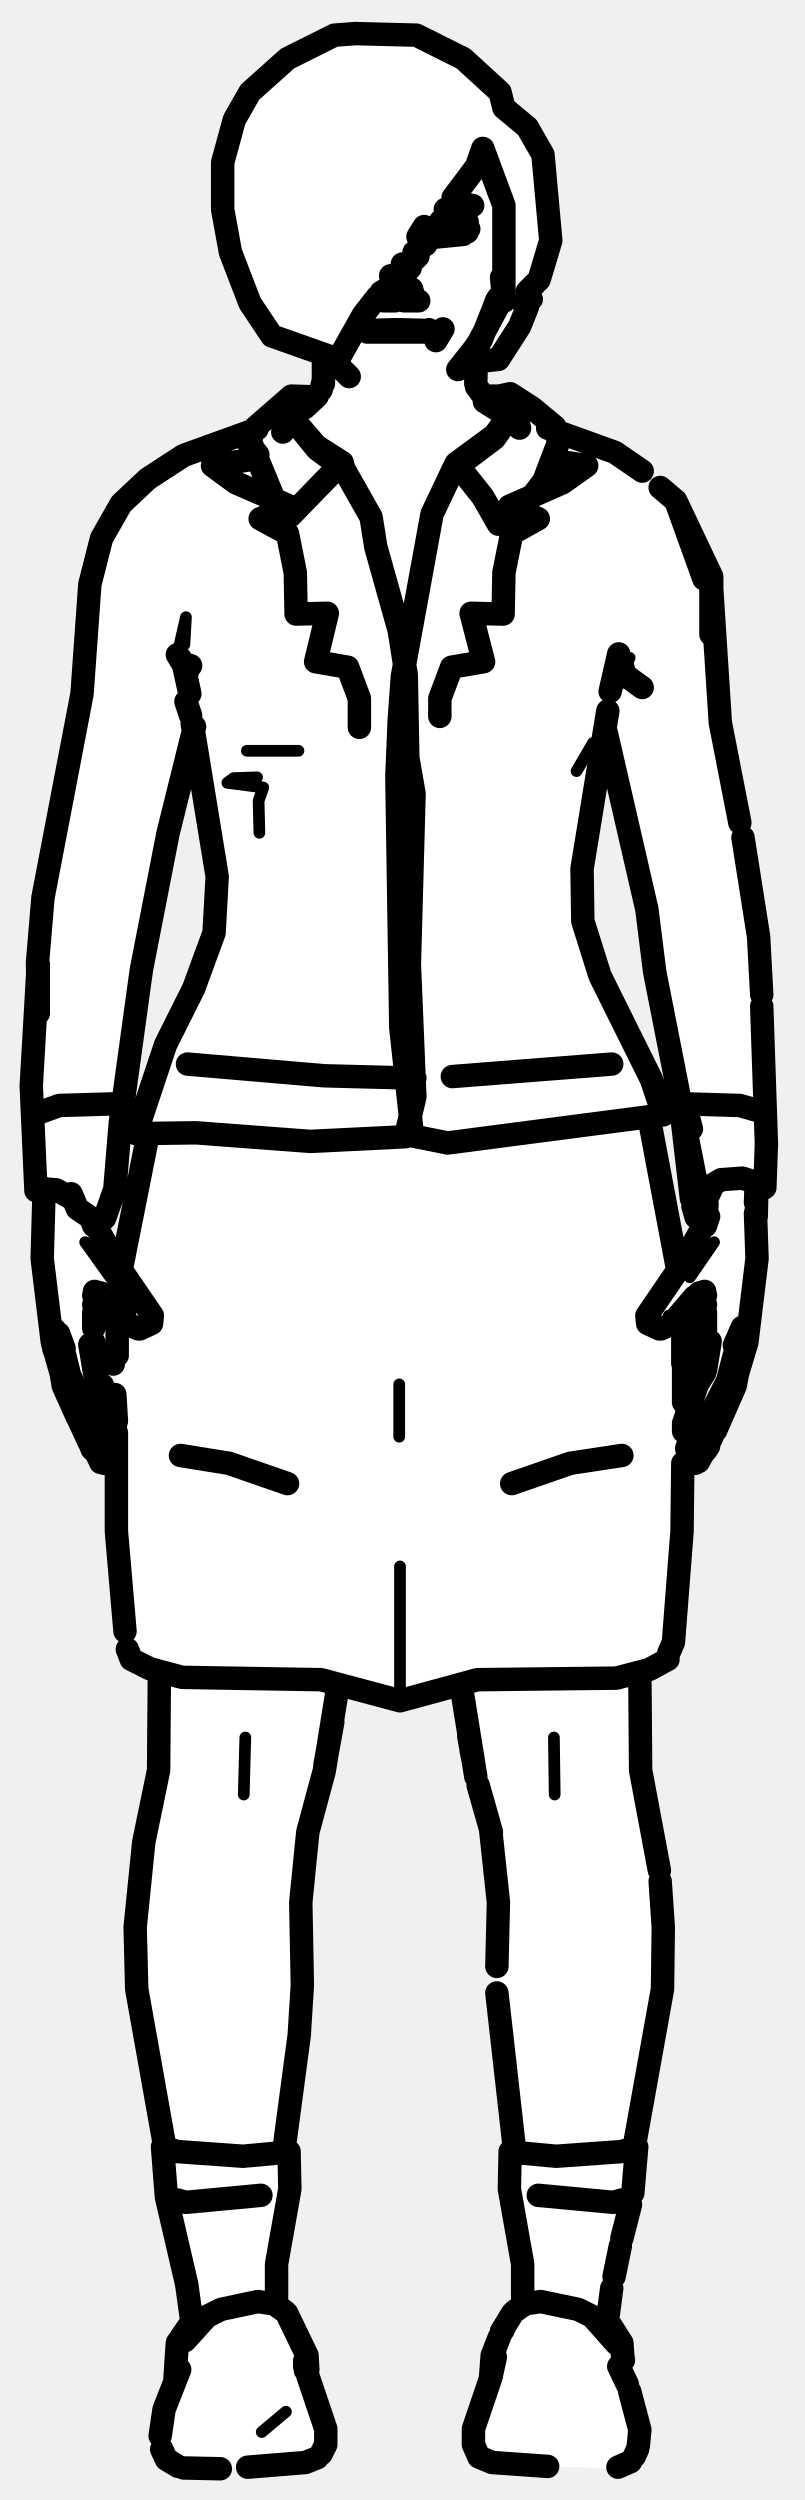
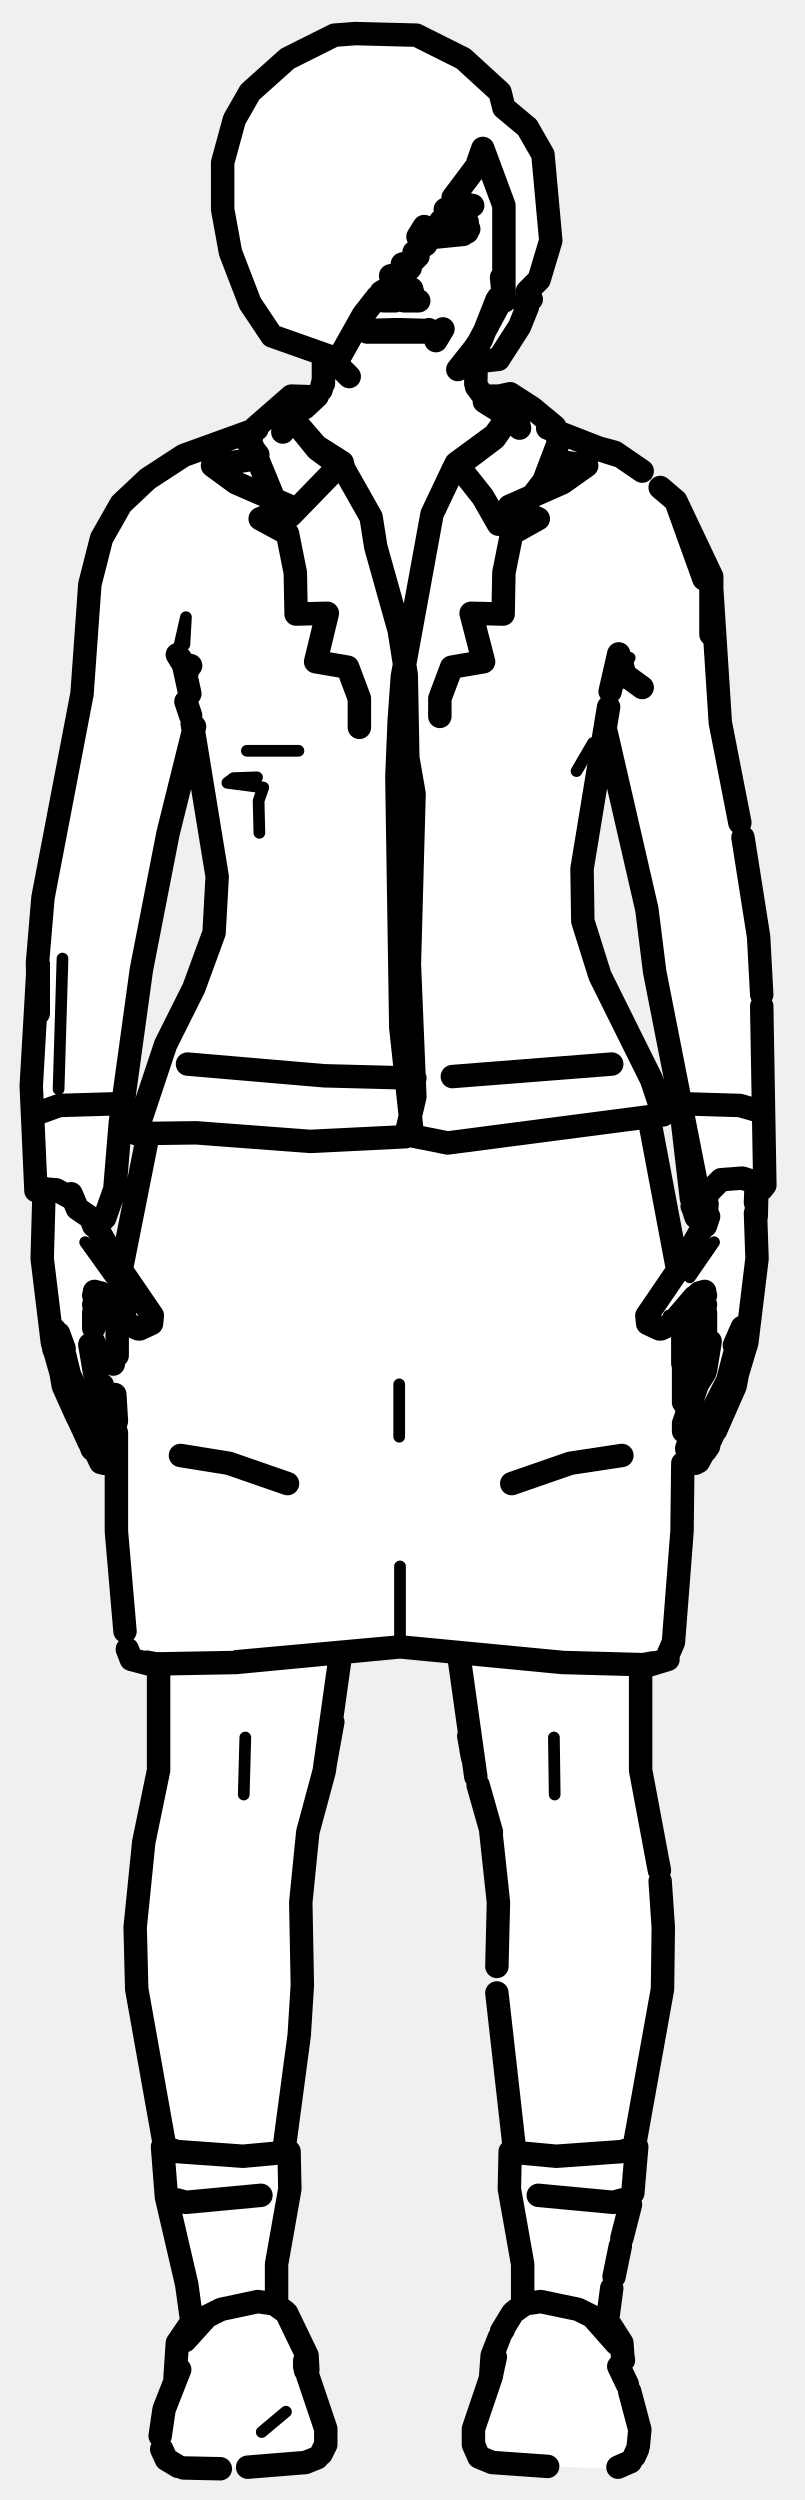
<svg xmlns="http://www.w3.org/2000/svg" viewBox="0 0 103 320" width="103" height="320" data-facing="front" data-backstage-id="makehuman/Biped/p28">
-   <path class="fill" d="M45.5 4.3L53.3 4.5L59.3 7.5L64 11.8L64.5 13.8L67.5 16.3L69.5 19.8L70.5 25.3L70 32.8L68.5 36.8L67.5 37.3L68 38.3L67 38.8L67.5 39.3L65.5 43.8L63.8 46L61.8 46L61 46.8L61 49.8L61.8 50.5L65.8 50.5L69.3 53L71.3 55.5L79.8 58.5L87 64.8L91 73.3L92 92.8L97 117.3L98 151.8L96.5 153.8L97 162.3L96 170.3L94 178.3L90 186.3L88.3 187L88.5 184.3L87.5 183.8L87.5 196.8L86.5 209.3L85.5 212.3L82 214.3L82 227.3L84.5 238.8L85 254.8L81.5 271.8L81 281.8L78 293.8L78 297.3L79.5 299.3L80 304.8L82 310.8L81 314.8L79.3 316L64.3 315.5L61.3 314.5L60.5 312.8L61 308.8L63 304.3L63.5 299.8L67 294.8L67 289.3L65 280.3L66 274.8L63.5 256.8L63.5 237.8L61 228.8L58.8 215.5L52.8 217.5L49.8 217.5L43.3 215.5L41.5 227.8L39.5 233.3L38.5 241.3L38.5 260.8L36.5 273.3L37 281.8L35.5 287.8L35.5 295.3L37 296.3L39.5 301.8L39.5 304.8L41.5 309.3L41.5 313.8L38.8 315.5L23.3 316L20.5 313.3L20.5 309.8L22.5 304.3L22.5 299.8L24.5 297.3L24 291.8L21 280.3L21 272.8L17.5 255.8L17.5 241.3L20.5 226.3L20.5 214.3L16.8 212.5L16 210.8L15 199.8L15 183.3L14 184.3L14.5 185.8L13.3 187.5L11.5 185.3L8.5 178.8L6 168.8L5.5 152.8L4.5 152.3L4 149.3L5 117.8L10.5 90.3L11.5 74.3L14 66.8L19.8 60.5L22.8 58.5L31.8 55.5L37.3 50.5L40.3 51L41.5 49.3L41.5 45.8L34.8 43L32 38.8L29 30.3L28.5 20.8L31 13.3L34.8 9L40.3 5.5L45.5 4.3ZM24.8 94L21.5 105.8L18 123.8L15 145.8L15 151.8L13.5 155.8L12 156.3L15.3 162.5L19 146.3L19 145.3L17.5 144.8L18 142.3L21 133.8L25.5 125.3L27.5 119.8L28 112.3L24.8 94ZM77.3 94L74.5 109.8L74.5 118.3L76.5 124.8L85 142.3L83 143.8L86.8 162.5L90.5 155.8L89.3 155.5L88.5 154.3L87.5 143.3L83.5 123.8L83 116.3L78 94.8L77.3 94ZM12.8 166L12 167.3L12 175.8L14.8 182L15 167.8L12.8 166ZM88.8 166L87.5 167.8L87.8 181.5L90.5 174.8L90.5 167.8L90 166.3L88.8 166Z" fill="#fff" fill-rule="evenodd" />
-   <path class="detail" d="M17 167.5L10.9 159M19.3 168.7L18.6 169.9L17.9 170.1L16.7 169.1L16.7 168.4M31.4 222.4L31.2 229.7M83 168.7L83.7 169.9L84.4 170.1L85.6 169.1L85.6 168.4M88.3 163.5L91.4 159M70.9 222.4L71 229.7M51.1 177.2L51.1 183.9M51.2 200.5L51.2 217.7M45.2 62.4L42.4 58.8L46.4 64.2M38.2 96.1L31.6 96.1M32.9 99.5L29.9 99.6L29.1 100.2L33.7 100.8L33.1 102.5L33.2 106.6M73.8 98.7L75.9 95.1L76.3 97.7M23.6 82.5L23.8 79L22.7 83.8M82.5 88.3L78.6 86.9M78.2 88.6L80.6 84.2M65.1 298.5L64 300.3L65.1 298.5M38.3 300.3L37.1 298.5L38.3 300.3M36.6 308.7L33.5 311.3L36.6 308.7" fill="none" stroke="#000" stroke-width="1.5" stroke-linecap="round" stroke-linejoin="round" />
-   <path class="outline" d="M49.9 37.5L48.8 37.4L49.5 37L50.3 37.8L49.7 37M52.8 37.4L51.7 38L50.6 37.9M49.5 37L49 37.3M50.3 37.8L49.6 37.3M50.7 42.2L47.2 42.3M55.1 42.5L47 42.5M42.6 46.2L42.6 46.1M41.4 45.6L41.4 49.1M39 52.2L40.6 50.7M41.1 49.9L41.4 48.6M32.9 58.7L27.2 59.6L30.2 61.8L37.1 64.8L33.3 66.4L36.8 68.3L37.8 73.3L37.9 78.6L41.9 78.5L40.4 84.7L44.5 85.4L46 89.4L46 93.1M38.8 52.3L37.6 52.9M33 58.2L31.5 56.3L31.9 55.7M11 180.4L8.9 176L7.8 171.5M13.8 184.1L13.2 183.8L11.3 180.8M14.1 183.9L14.7 183.2L14.8 182.2L13.4 178.9M11.5 172.1L12.1 175.7L13.5 179.1M13.1 177.4L13.1 177.3M13.2 183.8L13.6 184.1M5.6 153.9L5.4 161.1L6.7 171.8L8.6 178.5L11.4 184.6M12.9 186.9L12.7 186.4M13.3 187.3L14.1 186.7L14.4 185.4L13.9 184M11.8 184.9L12.9 187.2M7.5 173.9L8.1 177.4L9.9 181.4M12.6 157.5L15.2 162.1L19.5 168.4L19.4 169.4L17.9 170.1M12.7 165.5L12 165.8L12.8 165.5L12.1 165.3L13.7 166.4L16.4 169.5L17.7 170.1M11.3 184.2L11.8 185.5M7.4 173.8L6.9 172.7M12 171.8L12 173M11.5 172.2L11.5 172.2M12 170L12 168L12.6 165.6L12 167L12.9 165.5M7 170.2L7 170.7M5.1 142.4L7.6 141.5L14.3 141.3M5.5 153L5.4 152M7.5 170.7L8.2 172.6L7.5 170.7M44.7 48.2L42.8 46.3M42.6 46.1L42.9 46.3M6.7 171.8L6.8 172.2M11.8 156.1L12 156.9L11.7 156.1M11.8 156L12.2 156.8M36.8 189.9L29.3 187.3L23.1 186.3M43.2 216.2L41.5 226.7L39.4 234.5L38.5 243.5L38.7 254.1L38.3 260.5L36.3 275.5M20.4 214.3L20.3 226.6L18.4 235.8L17.3 246.7L17.5 254.6L21.1 274.8M33.4 281L23.8 281.9L22.7 281.6M41.6 225.9L42.6 220.4L41.6 225.9M57.7 28.3L56.4 28.3M51.1 38.1L51.7 37.9M52.2 37.6L52.7 37M51.1 42.2L54.7 42.3M54.9 42.2L55.3 42.7M61.2 44.1L59.1 46.8L61.2 44.1M60.9 49.1L61 44.2M63.9 52.6L62 51.4L63.9 52.6M64.6 52.9L62.7 51.8L61 49.5M58.6 47.3L61.6 43.5L63.6 38.4M63 40.1L64.5 37.8L64.2 35.5L64.4 37.6M58.4 28.5L58.9 28.6M57.7 29.6L58.9 28.9L58.2 29.4L55.6 29.5M71.3 59L75.1 59.6L72 61.8L65.2 64.8L68.9 66.4L65.5 68.3L64.5 73.3L64.4 78.6L60.3 78.5L61.9 84.7L57.8 85.4L56.3 89.4L56.3 91.7M93.2 176.5L94.4 171.9M91.1 180.7L93.1 176.8M91 180.8L89.1 183.8M88.9 182.6L89 182.5M90.4 181.6L90 181.7M88.2 183.9L87.5 183.2L87.5 182.2L89.2 177.4M89.2 177.3L90.2 175.7L90.6 172.9L90.3 175.4L90.9 171.7M87.9 180.9L88.1 180.6M90.9 184.4L93.6 178.5L95.6 171.8L96.9 161.1L96.7 155.3M90.1 185.1L89.6 186.4M90.7 184.7L89.4 187.1M89 187.3L88.2 186.7L87.9 185.4L88.4 184M90.4 184.8L89.5 186.6M90.5 185.1L90.6 184.8M91.2 183.5L90.6 184.9M91.6 183.1L94.1 177.4L94.6 174.7M90.3 185.7L90.7 185.1M84.6 170.1L85.9 169.5L88.9 166L90.2 165.3L89.5 165.5L90.3 165.8L89.6 165.5M84.4 170.1L82.9 169.4L82.8 168.4L87.1 162.1L89.7 157.5M94.6 174.6L95.5 172.2M90.3 173L90.3 168L89.8 166M90.7 171.8L90.7 171.8M94.5 171.6L95 169.9L94 172.2M95.3 170.6L95.3 171.5M96.8 142.1L94.7 141.5L88 141.3M88.5 144.5L87.8 141.8M96.8 151.4L96.7 153.9L96.9 151.4M96.9 151.1L96.8 155.7M95.6 170.6L95.6 171.4M89.8 165.9L90.3 167L89.6 165.9M55.8 43.6L56.7 42.1L55.8 43.6M95.2 173L95.6 171.8M90.5 154.1L90.3 156.9L90.7 155.7L89.9 157.2M79.6 186.3L73 187.3L65.5 189.9M59.1 216.2L60.9 227.4M81.9 214.3L82 226.6L84.4 239.4M61.2 228.5L62.9 234.5M84.5 240.8L84.9 246.7L84.8 254.6L81.1 275.2M68.9 281L78.5 281.9L79.6 281.6M65.9 275.5L63.6 255.1M63.8 38.1L64.6 38.5M63.6 251.7L63.8 243.5L62.8 234.2M60.5 225L60.3 224M60.5 225L60 222.2M78.3 136.2L57.9 137.8M53.1 138L41.5 137.7L24 136.2M83.1 143.2L86.7 162.3M87.4 168.8L87.4 174.5M87.5 173.2L87.5 179.5M87.4 187.3L87.3 196L86.2 210.2L85.6 211.6M16.3 211.1L16.8 212.4L19.2 213.6L23.3 214.7L41.1 215L51.2 217.7L61.1 215L78.9 214.8L83.1 213.7L85.5 212.4M19 145L15.5 162.6M15 167.8L15 173.5M15 171.7L14.5 174.6M14.7 178.5L14.9 181.9M14.9 183.4L14.9 196L16 208.8M58.4 59.3L61.8 63.6L63.8 67.1L65.9 66.4L69.6 61.6L71.5 56.6L71 54.6L68.1 52.2L65.3 50.4L63.9 50.7L65.3 50.9L65.9 52.4L63.3 56.1L58 60.1L58.4 59.3L63.3 55.7L66 52M40.5 50.8L37.3 50.7L32.6 54.8L32 56.4L35.7 65.4L37.2 66L43.8 59.2L40.5 57.1L36.7 52.7L37.3 51.1L40 51.2M62.6 50.9L64.6 50.7L62.3 50.7M36.2 55.3L36.7 52.7L40.6 57.5L44 60L43.8 59.2M37.3 51.1L37.1 52M65.7 52.2L65.3 50.9L65.9 52.1M65.9 52.4L66.5 54.8M58 60.1L55.3 65.8L51.5 86.6L51.1 92.2L50.8 99.4L51.3 131.5L52.8 145.4L57.3 146.3L84.9 142.7L83.4 138.2L76.8 124.9L74.6 117.9L74.5 111.2L77.8 91M24.6 92.6L27.8 112.2L27.4 119.4L24.8 126.5L21.2 133.7L17.4 145.1L25.1 145L39.7 146.1L51.9 145.5L53.1 140.4L52.4 123.4L53 101.6L52.2 97L52 86.4L51.1 80.7L48.1 70L47.5 66.2L44 60M84.5 62.4L86.5 64.1L90.1 74.1L86.5 64.1L91.1 73.8L91.1 79.2M4.6 152.4L4 139L4.9 123.4L4.9 129.7L4.8 123.2L5.5 114.9L10.5 88.8L11.5 74.8L13 68.9L15.5 64.5L18.9 61.3L23.5 58.3L32.9 54.9M82.2 88L80 86.4L79.2 83.7L78.1 88.5M24 85.9L23.5 85.1L24.4 85.2M24.3 88.8L23.5 85.1L22.7 83.8L23.3 84.6M94.7 105.3L92.2 92.5L91 73.8L91 81.2M24.9 93L21.5 106.7L18.1 124.1L15.4 143.7L14.7 152.2L13.4 155.9M77.6 93.8L82.8 116.4L83.8 124.4L89.8 154.9L91.3 151.6L92.3 151L95 150.8L97.9 151.7M95.1 107.2L97.1 119.9L97.5 127.3M82.2 60.3L78.7 57.9L70.1 54.8M97.5 128.8L98.1 146.4L97.9 152L97.2 152.4M89.2 155.6L89.8 154.9L87.3 143.1L88.5 153.4M88.7 154.4L89.1 155.8L90.1 155.4M89.8 154.9L91.3 151.6M89.3 155.6L90.2 154.6M4.7 152.1L7.2 152.3L9.4 153.5L9.1 152.8L9.9 154.7L9.4 153.5M9.9 154.7L11.8 156L13.2 156.1M24.4 91.6L23.8 89.8M59.8 28.4L59.8 29.7M79.2 302.9L80.3 305.2M23 303.3L21 308.4L20.5 311.8M81.7 313.1L81.9 311L80.6 306.1M20.7 313.5L21.3 314.8L22.8 315.7M81.6 313.5L81.2 314.4M39 302.9L41.7 310.9L41.7 312.9L41.1 314.1M70.1 315.7L63 315.2L61.3 314.5L60.6 312.9L60.6 310.9L62.9 304.1M79.7 301.3L79.6 299.9L78.2 297.7M22.4 304.4L22.7 299.9L24.4 297.4M79.7 301.7L79.6 300.8L79.8 302.1M62.8 304.2L63 301.5L63.9 299.2M39.4 303.3L39.3 301.5L36.7 296.1M78.9 300L75.8 296.5L74 295.6L69.2 294.6L67.2 294.9L65.8 295.9M64.2 298.4L65.6 296.1M62.9 304L63.4 301.7M39.1 303.4L39 302.6M39.2 303.1L39 302.2M23.5 315.9L28.2 316M80.7 315.1L79.1 315.8M40.6 314.6L39.1 315.2L31.7 315.8M36.5 295.9L35.1 294.9L33 294.6L28.3 295.6L26.5 296.5L23.7 299.6M66.9 294.5L66.9 289.8L65.2 280.2L65.3 275.4M77.6 298.2L78.3 292.9M78.6 291.4L79.4 287.5M81 280.7L81.5 274.8L79.6 275.4L71.2 276L65.8 275.5M79.6 286.5L80.7 282.2M35.4 294.5L35.4 289.8L37.1 280.2L37 275.4M24.7 298.2L23.9 292.4L21.3 281.2L20.8 274.8L22.7 275.4L31.1 276L36.5 275.5M51.7 38.5L53.6 38.5M50.6 38.5L49.1 38.5M45.5 4.3L53.3 4.5L59.3 7.5L64 11.8L64.5 13.8L67.5 16.3L69.5 19.8L70.5 30.8L69 35.8L67.5 37.3L68 38.3L67 38.8L67.5 39.3L66.5 41.8L63.8 46L61 46.3L61 44.3L64.5 37.8L64.5 26.3L61.8 19L61 21.3L58 25.3L58.3 26L60.5 26.3L57 26.8L60 29.3L59.3 30L54.3 30.5L54.3 29L53.5 30.3L54.5 31.3L53 32.3L53.5 32.8L52.8 33.5L51.5 33.8L52.5 34.3L51.8 35L50 35.3L50.5 35.8L49 38.3L48.3 38L46.5 40.3L43.3 46L34.8 43L32 38.8L29.5 32.3L28.5 26.8L28.5 20.8L30 15.3L32 11.8L36.8 7.5L42.8 4.5L45.5 4.3" fill="none" stroke="#000" stroke-width="3" stroke-linecap="round" stroke-linejoin="round" />
+   <path class="fill" d="M45.5 4.3L53.3 4.5L59.3 7.5L64 11.8L64.5 13.8L67.5 16.3L69.5 19.8L70.5 25.3L70 32.8L68.5 36.8L67.5 37.3L68 38.3L67 38.8L67.5 39.3L65.5 43.8L63.8 46L61.8 46L61 46.8L61 49.8L61.8 50.5L65.8 50.5L69.3 53L71.3 55.5L79.8 58.5L87 64.8L91 73.3L92 92.8L97 117.3L98 151.8L96.5 153.8L97 162.3L96 170.3L94 178.3L90 186.3L88.3 187L88.5 184.3L87.5 183.8L87.5 196.8L86.5 209.3L85.3 212.5L82 213.3L82 227.3L84.5 238.8L85 254.8L81.5 271.8L81 281.8L78 293.8L78 297.3L79.5 299.3L80 304.8L82 310.8L81 314.8L79.3 316L64.3 315.5L61.3 314.5L60.5 312.8L61 308.8L63 304.3L63.5 299.8L67 294.8L67 289.3L65 280.3L66 274.8L63.5 256.8L64 243.8L63 234.3L60 223.8L59 212.8L58.3 211.5L55.3 211L47.3 211L43.5 211.8L42 225.3L39 236.3L38.5 260.8L36.5 273.3L37 281.8L35.5 287.8L35.5 295.3L37 296.3L39.5 301.8L39.5 304.8L41.5 309.3L41.5 313.8L38.8 315.5L23.3 316L20.5 313.3L20.5 309.8L22.5 304.3L22.5 299.8L24.5 297.3L24 291.8L21 280.3L21 272.8L17.5 255.8L17.5 241.3L20.5 226.3L20.5 213.3L16.8 212.5L16 210.8L15 199.8L15 183.3L14 184.3L14.5 185.8L13.3 187.5L11.5 185.3L8.5 178.8L6 168.8L5.5 152.8L4.5 152.3L4 149.3L5 117.8L10.5 90.3L11.5 74.3L14 66.8L19.8 60.5L22.8 58.5L31.8 55.5L37.3 50.5L40.3 51L41.5 49.3L41.5 45.8L34.8 43L32 38.8L29 30.3L28.5 20.8L31 13.3L34.8 9L40.3 5.5L45.5 4.3ZM24.8 94L21.5 105.8L18 123.8L15 145.8L15 151.8L13.5 155.8L12 156.3L15.3 162.5L19 146.3L19 145.3L17.5 144.8L18 142.3L21 133.8L25.5 125.3L27.5 119.8L28 112.3L24.8 94ZM77.3 94L74.5 109.8L74.5 118.3L76.5 124.8L85 142.3L83 143.8L86.8 162.5L90.5 155.8L89.3 155.5L88.5 154.3L87.5 143.3L83.5 123.8L83 116.3L78 94.8L77.3 94ZM12.8 166L12 167.3L12 175.8L14.8 182L15 167.8L12.8 166ZM88.8 166L87.5 167.8L87.8 181.5L90.5 174.8L90.5 167.8L90 166.3L88.8 166Z" fill="#fff" fill-rule="evenodd" />
+   <path class="detail" d="M17 167.5L10.9 159M19.3 168.7L18.6 169.9L17.9 170.1L16.7 169.1L16.7 168.4M31.4 222.4L31.2 229.7M83 168.7L83.7 169.9L84.4 170.1L85.6 169.1L85.6 168.4M88.3 163.5L91.4 159M70.9 222.4L71 229.7M51.1 177.2L51.1 183.9M51.2 200.5L51.2 210.8M79.2 212.9L83.5 212.1M18.8 212L23.1 212.8M45.2 62.4L42.4 58.8L46.4 64.2M38.2 96.1L31.6 96.1M32.9 99.5L29.9 99.6L29.1 100.2L33.7 100.8L33.1 102.5L33.2 106.6M73.8 98.7L75.9 95.1L76.3 97.7M23.6 82.5L23.8 79L22.7 83.8M82.5 88.3L78.6 86.9M78.2 88.6L80.6 84.2M8 122.7L7.5 139.4M65.1 298.5L64 300.3L65.1 298.5M38.3 300.3L37.1 298.5L38.3 300.3M36.6 308.7L33.5 311.3L36.6 308.7" fill="none" stroke="#000" stroke-width="1.5" stroke-linecap="round" stroke-linejoin="round" />
+   <path class="outline" d="M49.9 37.5L48.8 37.4L49.5 37L50.3 37.8L49.7 37M52.8 37.4L51.7 38L50.6 37.9M49.5 37L49 37.3M50.3 37.8L49.6 37.3M50.7 42.2L47.2 42.3M55.1 42.5L47 42.5M42.6 46.2L42.6 46.1M41.4 45.6L41.4 49.1M39 52.2L40.6 50.7M41.1 49.9L41.4 48.6M32.9 58.7L27.2 59.6L30.2 61.8L37.1 64.8L33.3 66.4L36.8 68.3L37.8 73.3L37.9 78.6L41.9 78.5L40.4 84.7L44.5 85.4L46 89.4L46 93.1M38.8 52.3L37.6 52.9M33 58.2L31.5 56.3L31.9 55.7M11 180.4L8.9 176L7.8 171.5M13.8 184.1L13.2 183.8L11.3 180.8M14.1 183.9L14.7 183.2L14.8 182.2L13.4 178.9M11.5 172.1L12.1 175.7L13.5 179.1M13.1 177.4L13.1 177.3M13.2 183.8L13.6 184.1M5.6 153.9L5.4 161.1L6.7 171.8L8.6 178.5L11.4 184.6M12.9 186.9L12.7 186.4M13.3 187.3L14.1 186.7L14.4 185.4L13.9 184M11.8 184.9L12.9 187.2M7.5 173.9L8.1 177.4L9.9 181.4M12.6 157.5L15.2 162.1L19.5 168.4L19.4 169.4L17.9 170.1M12.7 165.5L12 165.8L12.8 165.5L12.1 165.3L13.7 166.4L16.4 169.5L17.7 170.1M11.3 184.2L11.8 185.5M7.4 173.8L6.9 172.7M12 171.8L12 173M11.5 172.2L11.5 172.2M12 170L12 168L12.6 165.6L12 167L12.9 165.5M7 170.2L7 170.7M5.1 142.4L7.6 141.5L14.3 141.3M5.5 153L5.4 152M7.5 170.7L8.2 172.6L7.5 170.7M44.7 48.2L42.8 46.3M42.6 46.1L42.9 46.3M6.7 171.8L6.8 172.2M11.8 156.1L12 156.9L11.7 156.1M11.8 156L12.2 156.8M36.8 189.9L29.3 187.3L23.1 186.3M36.3 275.5L38.3 260.5L38.7 254.1L38.5 243.5L39.4 234.5L41.5 226.7L43.6 211.7M20.3 213.3L20.3 226.6L18.4 235.8L17.3 246.7L17.5 254.6L21.1 274.8M33.4 281L23.8 281.9L22.7 281.6M41.6 225.9L42.6 220.4L41.6 225.9M57.7 28.3L56.4 28.3M51.1 38.1L51.7 37.9M52.2 37.6L52.7 37M51.1 42.2L54.7 42.3M54.9 42.2L55.3 42.7M61.2 44.1L59.1 46.8L61.2 44.1M60.9 49.1L61 44.2M63.9 52.6L62 51.4L63.9 52.6M64.6 52.9L62.7 51.8L61 49.5M58.6 47.3L61.6 43.5L63.6 38.4M63 40.1L64.5 37.8L64.2 35.5L64.4 37.6M58.4 28.5L58.9 28.6M57.7 29.6L58.9 28.9L58.2 29.4L55.6 29.5M71.3 59L75.1 59.6L72 61.8L65.2 64.8L68.9 66.4L65.5 68.3L64.5 73.3L64.4 78.6L60.3 78.5L61.9 84.7L57.8 85.4L56.3 89.4L56.3 91.7M93.2 176.5L94.4 171.9M91.1 180.7L93.1 176.8M91 180.8L89.1 183.8M88.9 182.6L89 182.5M90.4 181.6L90 181.7M88.2 183.9L87.5 183.2L87.5 182.2L89.2 177.4M89.2 177.3L90.2 175.7L90.6 172.9L90.3 175.4L90.9 171.7M87.9 180.9L88.1 180.6M90.9 184.4L93.6 178.5L95.6 171.8L96.9 161.1L96.7 155.3M90.1 185.1L89.6 186.4M90.7 184.7L89.4 187.1M89 187.3L88.2 186.7L87.9 185.4L88.4 184M90.4 184.8L89.5 186.6M90.5 185.1L90.6 184.8M91.2 183.5L90.6 184.9M91.6 183.1L94.1 177.4L94.6 174.7M90.3 185.7L90.7 185.1M84.6 170.1L85.9 169.5L88.9 166L90.2 165.3L89.5 165.5L90.3 165.8L89.6 165.5M84.4 170.1L82.9 169.4L82.8 168.4L87.1 162.1L89.7 157.5M94.6 174.6L95.5 172.2M90.3 173L90.3 168L89.8 166M90.7 171.8L90.7 171.8M94.5 171.6L95 169.9L94 172.2M95.3 170.6L95.3 171.5M96.8 142.1L94.7 141.5L88 141.3M96.8 151.4L96.7 153.9L96.9 151.4M96.9 151.1L96.8 155.7M95.6 170.6L95.6 171.4M89.8 165.9L90.3 167L89.6 165.9M55.8 43.6L56.7 42.1L55.8 43.6M95.2 173L95.6 171.8M90.5 154.1L90.3 156.9L90.7 155.7L89.9 157.2M79.6 186.3L73 187.3L65.5 189.9M60.9 227.4L58.7 211.7M82 213.3L82 226.6L84.4 239.4M61.2 228.5L62.9 234.5M84.5 240.8L84.9 246.7L84.8 254.6L81.1 275.2M68.9 281L78.5 281.9L79.6 281.6M65.9 275.5L63.6 255.1M63.8 38.1L64.6 38.5M63.6 251.7L63.8 243.5L62.8 234.2M60.5 225L60.3 224M60.5 225L60 222.2M57.9 137.8L78.3 136.2M53.1 138L41.5 137.7L24 136.2M83.1 143.2L86.7 162.3M87.4 168.8L87.4 174.5M87.5 173.2L87.5 179.5M87.4 187.3L87.3 196L86.2 210.2L85.6 211.6M72 212.8L51.2 210.8L72.1 212.8L83.2 213.1L85.5 212.4M19 145L15.5 162.6M15 167.8L15 173.5M15 171.7L14.5 174.6M14.7 178.5L14.9 181.9M14.9 183.4L14.9 196L16 208.8M30.3 212.7L51.2 210.8L30.2 212.8L19.1 213L16.8 212.4L16.3 211.1M58.4 59.3L61.8 63.6L63.8 67.1L65.9 66.4L69.6 61.6L71.5 56.6L71 54.6L68.1 52.2L65.3 50.4L63.9 50.7L65.3 50.9L65.9 52.4L63.3 56.1L58 60.1L58.4 59.3L63.3 55.7L66 52M40.5 50.8L37.3 50.7L32.6 54.8L32 56.4L35.7 65.4L37.2 66L43.8 59.2L40.5 57.1L36.7 52.7L37.3 51.1L40 51.2M62.6 50.9L64.6 50.7L62.3 50.7M36.2 55.3L36.7 52.7L40.6 57.5L44 60L43.8 59.2M37.3 51.1L37.1 52M65.7 52.2L65.3 50.9L65.9 52.1M65.9 52.4L66.5 54.8M58 60.1L55.3 65.8L51.5 86.6L51.1 92.2L50.8 99.4L51.3 131.5L52.8 145.4L57.3 146.3L84.9 142.7L83.4 138.2L76.8 124.9L74.6 117.9L74.5 111.2L77.9 90.5M24.6 92.6L27.8 112.2L27.4 119.4L24.8 126.5L21.2 133.7L17.4 145.1L25.1 145L39.7 146.1L51.9 145.5L53.1 140.4L52.4 123.4L53 101.6L52.2 97L52 86.4L51.1 80.7L48.1 70L47.5 66.2L44 60M84.5 62.4L86.5 64.1L90.1 74.1L86.5 64.1L91.1 73.8L91.1 79.2M4.6 152.4L4 139L4.9 123.4L4.9 129.7L4.8 123.2L5.5 114.9L10.5 88.8L11.5 74.8L13 68.9L15.5 64.5L18.9 61.3L23.5 58.3L32.9 54.9M82.2 88L80 86.4L79.2 83.7L78.1 88.5M24 85.9L23.5 85.1L24.4 85.2M24.3 88.8L23.5 85.1L22.7 83.8L23.3 84.6M24.9 93L21.5 106.7L18.1 124.1L15.4 143.7L14.7 152.2L13.4 155.9M77.6 93.8L82.8 116.4L83.8 124.4L89.8 154.9L90.7 152.6L92.3 151L95 150.8L97.9 151.7L97.5 128.8M94.7 105.3L92.2 92.5L91 73.8L91 81.2M95.1 107.2L97.1 119.9L97.5 127.3M70.1 54.8L79.1 58.3L75.9 57.3M82.2 60.3L78.7 57.9L75 56.9M88.6 154.4L89.2 155.6L89.8 154.9L87.3 143.1L88.5 153.4M88.8 154.7L89.2 155.6M88.8 154.9L89.1 155.8L90.1 155.4M97.5 152.2L97.9 151.7M89.3 155.6L90.2 154.6M4.7 152.1L7.2 152.3L9.4 153.5L9.1 152.8L9.9 154.7L9.4 153.5M9.9 154.7L11.8 156L13.2 156.1M24.4 91.6L23.8 89.8M59.8 28.4L59.8 29.7M79.2 302.9L80.3 305.2M23 303.3L21 308.4L20.5 311.8M81.7 313.1L81.9 311L80.6 306.1M20.7 313.5L21.3 314.8L22.8 315.7M81.6 313.5L81.2 314.4M39 302.9L41.7 310.9L41.7 312.9L41.1 314.1M70.1 315.7L63 315.2L61.3 314.5L60.6 312.9L60.6 310.9L62.9 304.1M79.7 301.3L79.6 299.9L78.2 297.7M22.4 304.4L22.7 299.9L24.4 297.4M79.7 301.7L79.6 300.8L79.8 302.1M62.8 304.2L63 301.5L63.9 299.2M39.4 303.3L39.3 301.5L36.7 296.1M78.9 300L75.8 296.5L74 295.6L69.2 294.6L67.2 294.9L65.8 295.9M64.2 298.4L65.6 296.1M62.9 304L63.4 301.7M39.1 303.4L39 302.6M39.2 303.1L39 302.2M23.5 315.9L28.2 316M80.7 315.1L79.1 315.8M40.6 314.6L39.1 315.2L31.7 315.8M36.5 295.9L35.1 294.9L33 294.6L28.3 295.6L26.5 296.5L23.7 299.6M66.9 294.5L66.9 289.8L65.2 280.2L65.3 275.4M77.6 298.2L78.3 292.9M78.6 291.4L79.4 287.5M81 280.7L81.5 274.8L79.6 275.4L71.2 276L65.8 275.5M79.6 286.5L80.7 282.2M35.4 294.5L35.4 289.8L37.1 280.2L37 275.4M24.7 298.2L23.9 292.4L21.3 281.2L20.8 274.8L22.7 275.4L31.1 276L36.5 275.5M51.7 38.5L53.6 38.5M50.6 38.5L49.1 38.5M45.5 4.3L53.3 4.5L59.3 7.5L64 11.8L64.5 13.8L67.5 16.3L69.5 19.8L70.5 30.8L69 35.8L67.5 37.3L68 38.3L67 38.8L67.5 39.3L66.5 41.8L63.8 46L61 46.3L61 44.3L64.5 37.8L64.5 26.3L61.8 19L61 21.3L58 25.3L58.3 26L60.5 26.3L57 26.8L60 29.3L59.3 30L54.3 30.5L54.3 29L53.5 30.3L54.5 31.3L53 32.3L53.5 32.8L52.8 33.5L51.5 33.8L52.5 34.3L51.8 35L50 35.3L50.5 35.8L49 38.3L48.3 38L46.5 40.3L43.3 46L34.8 43L32 38.8L29.5 32.3L28.5 26.8L28.5 20.8L30 15.3L32 11.8L36.8 7.5L42.8 4.5L45.5 4.3" fill="none" stroke="#000" stroke-width="3" stroke-linecap="round" stroke-linejoin="round" />
</svg>
